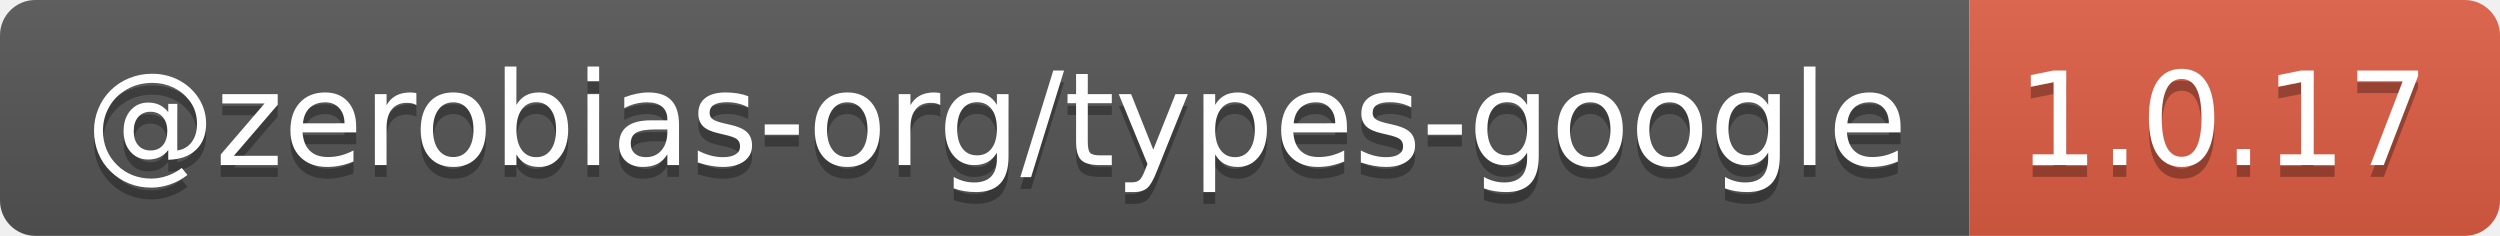
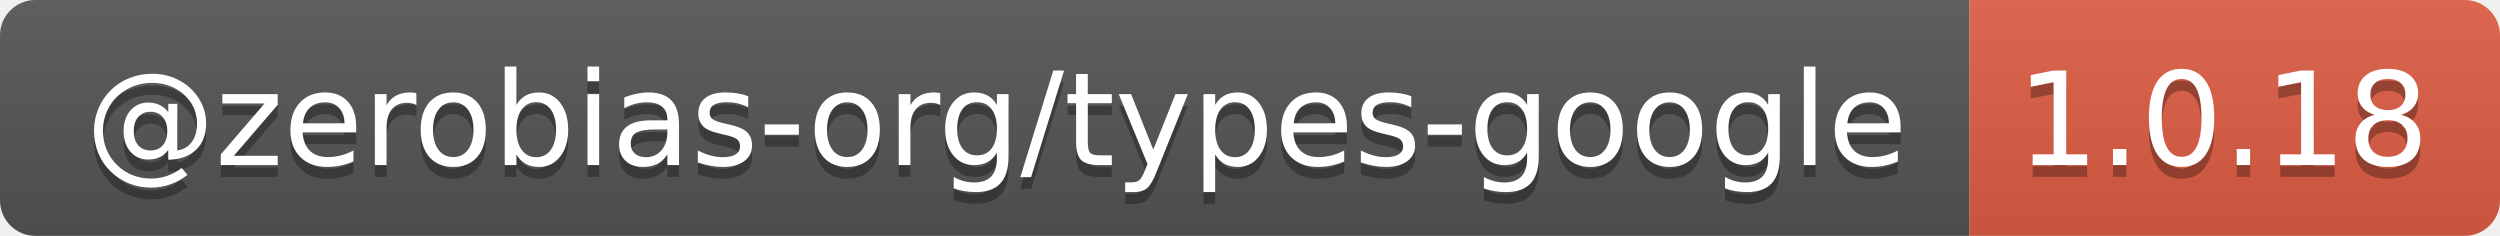
- <svg xmlns="http://www.w3.org/2000/svg" width="212" height="20" role="img" aria-label="@zerobias-org/types-google: 1.0.17">
+ <svg xmlns="http://www.w3.org/2000/svg" width="212" height="20" role="img" aria-label="@zerobias-org/types-google: 1.0.18">
  <linearGradient id="s" x2="0" y2="100%">
    <stop offset="0" stop-color="#bbb" stop-opacity=".1" />
    <stop offset="1" stop-opacity=".1" />
  </linearGradient>
  <clipPath id="r">
    <rect width="212" height="20" rx="3" fill="#fff" />
  </clipPath>
  <g clip-path="url(#r)">
    <rect width="167" height="20" fill="#555" />
    <rect x="167" width="45" height="20" fill="#e05d44" />
    <rect width="212" height="20" fill="url(#s)" />
  </g>
  <g fill="#fff" text-anchor="middle" font-family="Verdana,Geneva,DejaVu Sans,sans-serif" text-rendering="geometricPrecision" font-size="110">
    <text aria-hidden="true" x="845" y="150" fill="#010101" fill-opacity=".3" transform="scale(.1)" textLength="1570">@zerobias-org/types-google</text>
    <text x="845" y="140" transform="scale(.1)" fill="#fff" textLength="1570">@zerobias-org/types-google</text>
-     <text aria-hidden="true" x="1885" y="150" fill="#010101" fill-opacity=".3" transform="scale(.1)" textLength="350">1.0.17</text>
-     <text x="1885" y="140" transform="scale(.1)" fill="#fff" textLength="350">1.0.17</text>
+     <text aria-hidden="true" x="1885" y="150" fill="#010101" fill-opacity=".3" transform="scale(.1)" textLength="350">1.0.18</text>
+     <text x="1885" y="140" transform="scale(.1)" fill="#fff" textLength="350">1.0.18</text>
  </g>
</svg>
